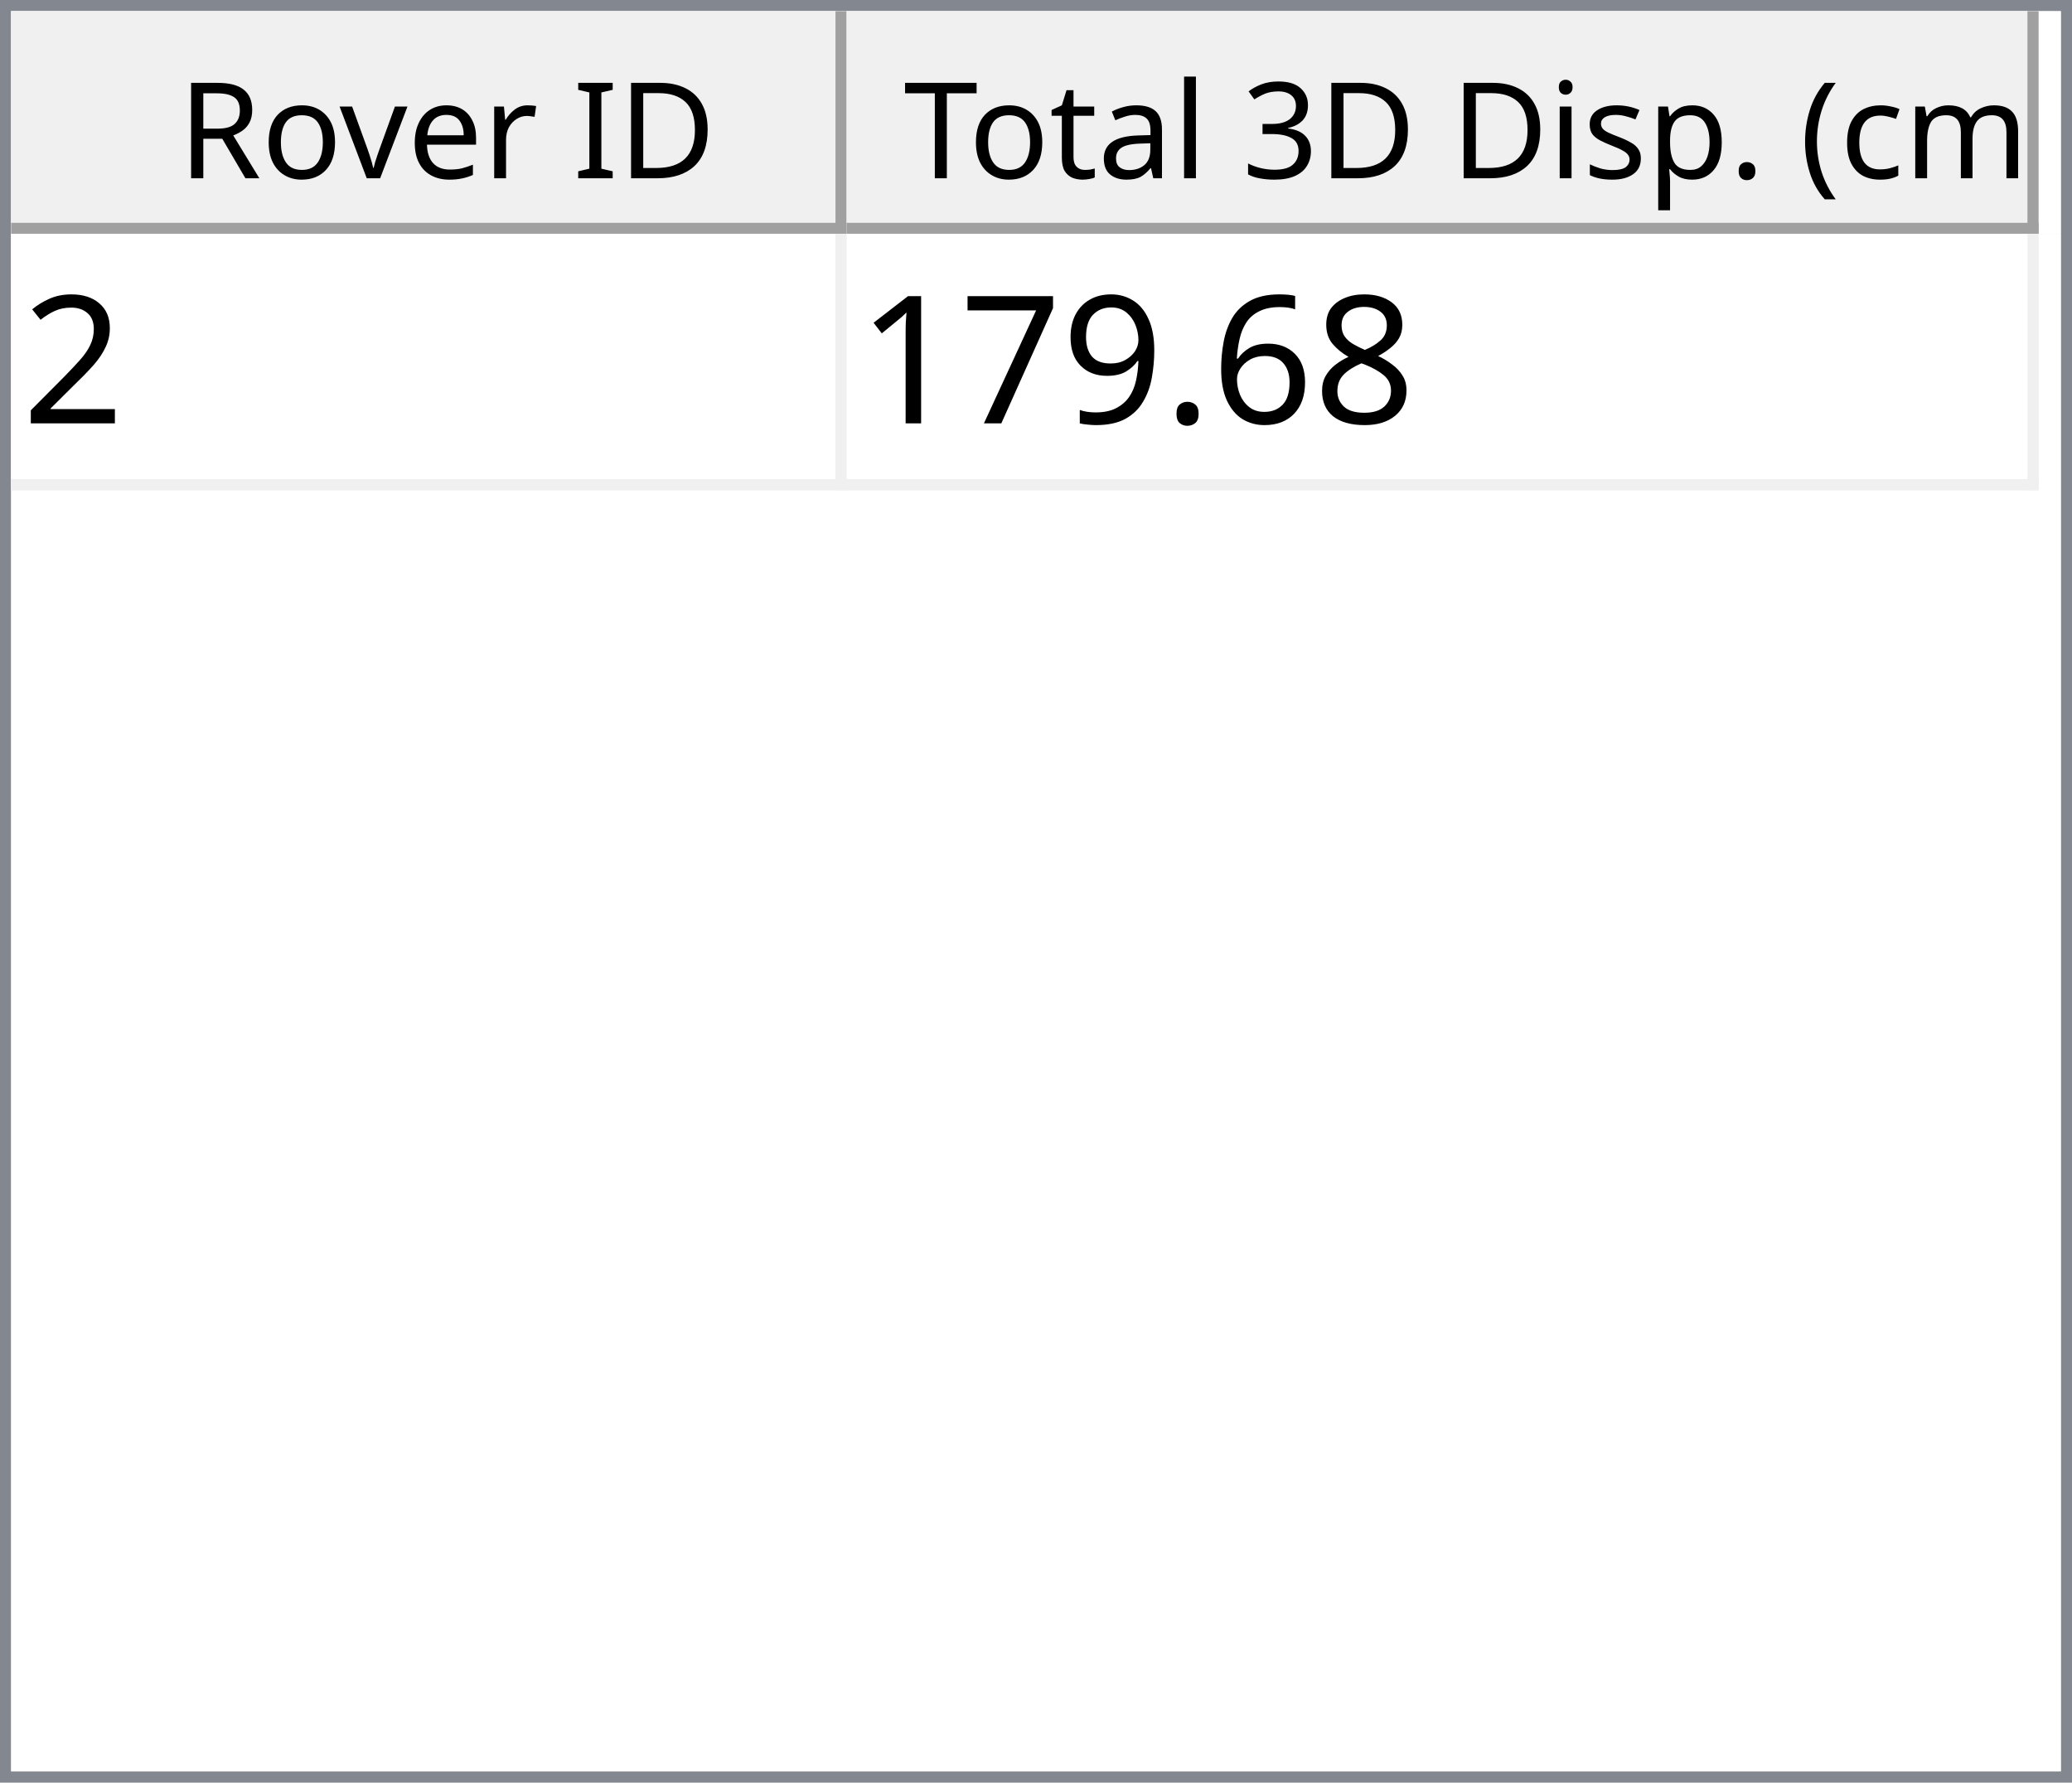
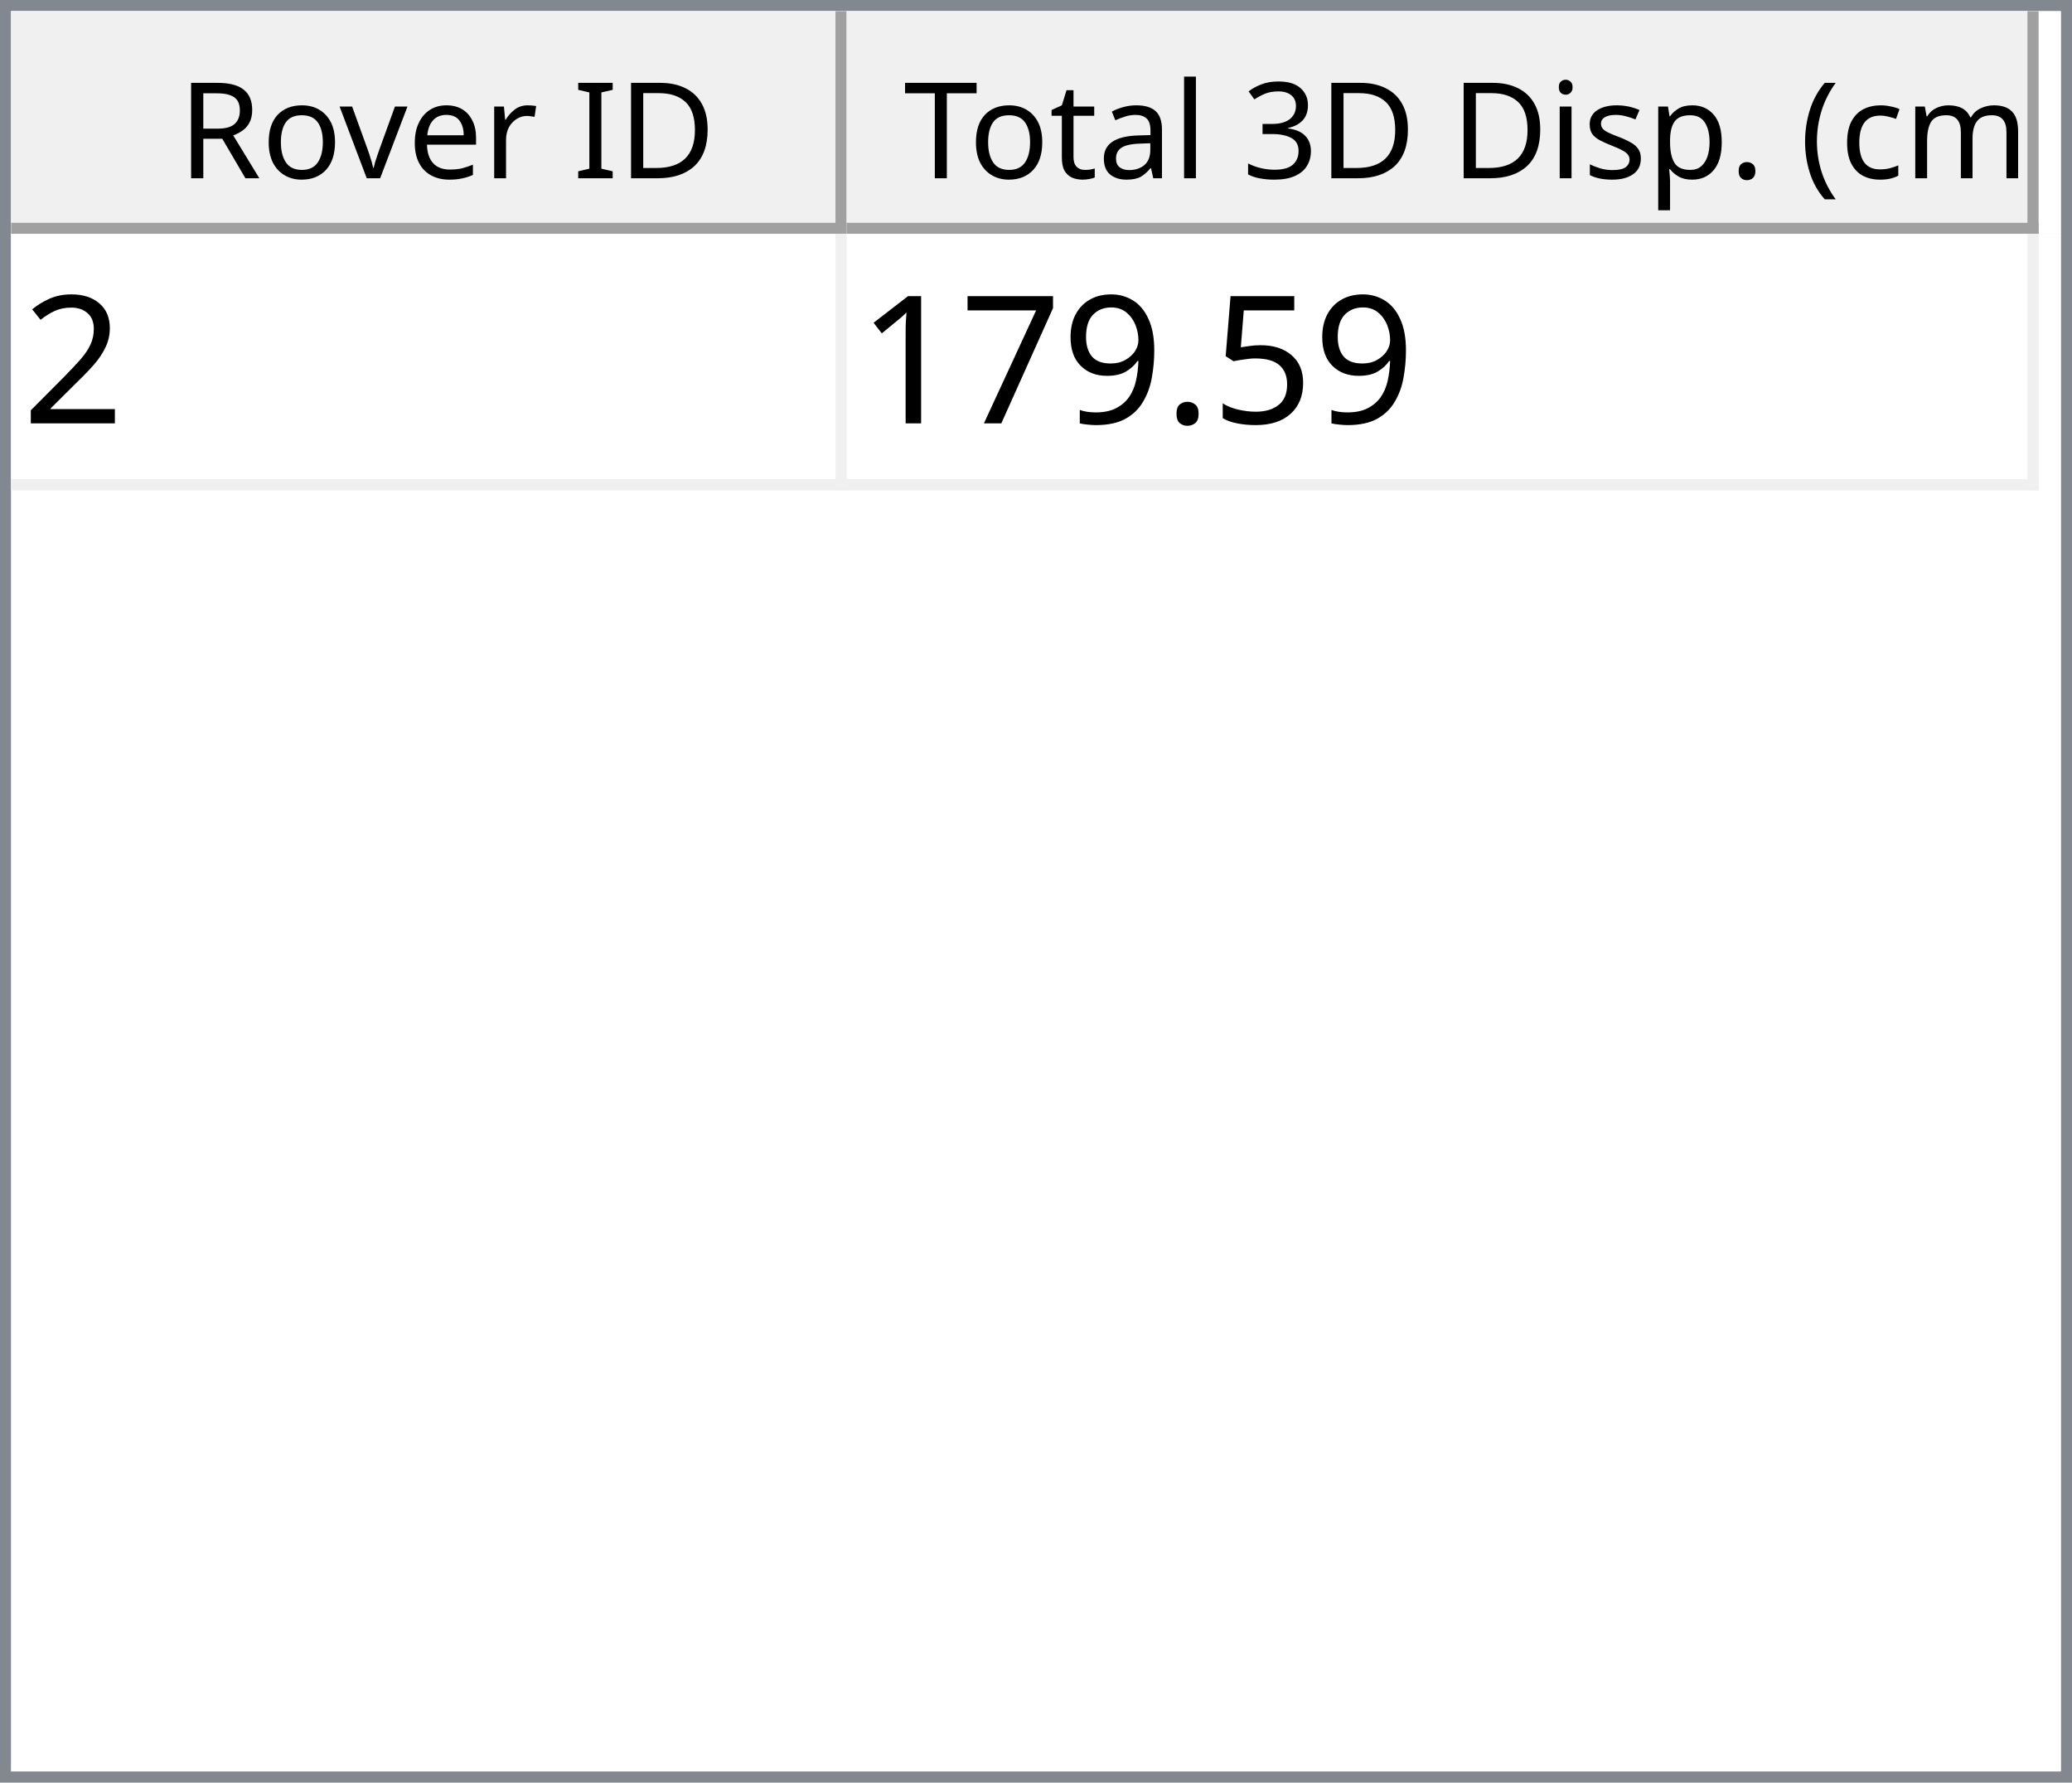
<svg xmlns="http://www.w3.org/2000/svg" style="fill-opacity:1; color-rendering:auto; color-interpolation:auto; text-rendering:auto; stroke:black; stroke-linecap:square; stroke-miterlimit:10; shape-rendering:auto; stroke-opacity:1; fill:black; stroke-dasharray:none; font-weight:normal; stroke-width:1; font-family:'Dialog'; font-style:normal; stroke-linejoin:miter; font-size:12px; stroke-dashoffset:0; image-rendering:auto;" width="186" height="160">
  <defs id="genericDefs" />
  <g>
    <defs id="defs1">
      <clipPath clipPathUnits="userSpaceOnUse" id="clipPath1">
        <path d="M0 0 L186 0 L186 160 L0 160 L0 0 Z" />
      </clipPath>
      <clipPath clipPathUnits="userSpaceOnUse" id="clipPath2">
        <path d="M0 0 L0 160 L186 160 L186 0 Z" />
      </clipPath>
      <clipPath clipPathUnits="userSpaceOnUse" id="clipPath3">
        <path d="M0 0 L0 20 L184 20 L184 0 Z" />
      </clipPath>
      <clipPath clipPathUnits="userSpaceOnUse" id="clipPath4">
        <path d="M0 0 L0 20 L75 20 L75 0 Z" />
      </clipPath>
      <clipPath clipPathUnits="userSpaceOnUse" id="clipPath5">
        <path d="M1 1 L1 19 L74 19 L74 1 Z" />
      </clipPath>
      <clipPath clipPathUnits="userSpaceOnUse" id="clipPath6">
        <path d="M0 0 L0 18 L73 18 L73 0 Z" />
      </clipPath>
      <clipPath clipPathUnits="userSpaceOnUse" id="clipPath7">
        <path d="M-0.5 -0.5 L-0.5 19.5 L74.5 19.5 L74.5 -0.5 Z" />
      </clipPath>
      <clipPath clipPathUnits="userSpaceOnUse" id="clipPath8">
        <path d="M0 0 L0 20 L107 20 L107 0 Z" />
      </clipPath>
      <clipPath clipPathUnits="userSpaceOnUse" id="clipPath9">
        <path d="M1 1 L1 19 L106 19 L106 1 Z" />
      </clipPath>
      <clipPath clipPathUnits="userSpaceOnUse" id="clipPath10">
        <path d="M0 0 L0 18 L105 18 L105 0 Z" />
      </clipPath>
      <clipPath clipPathUnits="userSpaceOnUse" id="clipPath11">
        <path d="M-0.5 -0.5 L-0.5 19.5 L106.5 19.5 L106.5 -0.5 Z" />
      </clipPath>
      <clipPath clipPathUnits="userSpaceOnUse" id="clipPath12">
        <path d="M0 0 L0 138 L184 138 L184 0 Z" />
      </clipPath>
      <clipPath clipPathUnits="userSpaceOnUse" id="clipPath13">
        <path d="M0 0 L0 23 L182 23 L182 0 Z" />
      </clipPath>
      <clipPath clipPathUnits="userSpaceOnUse" id="clipPath14">
        <path d="M-0.5 -0.5 L-0.5 22.5 L181.5 22.5 L181.5 -0.5 Z" />
      </clipPath>
      <clipPath clipPathUnits="userSpaceOnUse" id="clipPath15">
        <path d="M0 0 L0 22 L74 22 L74 0 Z" />
      </clipPath>
      <clipPath clipPathUnits="userSpaceOnUse" id="clipPath16">
        <path d="M0 0 L0 22 L106 22 L106 0 Z" />
      </clipPath>
      <font horiz-adv-x="64.551" id="font1">
        <font-face ascent="107.91" descent="25.098" units-per-em="100" style="font-style:normal; font-family:Segoe UI; font-weight:normal;" />
        <missing-glyph horiz-adv-x="64.551" d="M8.109 0 L8.109 68.266 L56.453 68.266 L56.453 0 L8.109 0 ZM15.328 7.234 L49.219 7.234 L49.219 61.031 L15.328 61.031 L15.328 7.234 Z" />
        <glyph unicode="D" horiz-adv-x="70.117" d="M9.188 0 L9.188 70.016 L28.516 70.016 Q65.531 70.016 65.531 35.891 Q65.531 19.672 55.25 9.836 Q44.969 0 27.734 0 L9.188 0 ZM17.391 62.594 L17.391 7.422 L27.828 7.422 Q41.609 7.422 49.273 14.797 Q56.938 22.172 56.938 35.688 Q56.938 62.594 28.328 62.594 L17.391 62.594 Z" />
        <glyph unicode="I" horiz-adv-x="26.611" d="M17.391 0 L9.188 0 L9.188 70.016 L17.391 70.016 L17.391 0 Z" />
        <glyph unicode=" " horiz-adv-x="27.393" d="" />
        <glyph unicode="r" horiz-adv-x="34.766" d="M34.188 41.891 Q32.078 43.5 28.125 43.5 Q23 43.5 19.555 38.672 Q16.109 33.844 16.109 25.484 L16.109 0 L8.109 0 L8.109 50 L16.109 50 L16.109 39.703 L16.312 39.703 Q18.016 44.969 21.531 47.922 Q25.047 50.875 29.391 50.875 Q32.516 50.875 34.188 50.203 L34.188 41.891 Z" />
        <glyph unicode="e" horiz-adv-x="52.295" d="M48.297 23 L12.984 23 Q13.188 14.656 17.484 10.109 Q21.781 5.562 29.297 5.562 Q37.75 5.562 44.828 11.141 L44.828 3.609 Q38.234 -1.172 27.391 -1.172 Q16.797 -1.172 10.742 5.641 Q4.688 12.453 4.688 24.812 Q4.688 36.469 11.305 43.82 Q17.922 51.172 27.734 51.172 Q37.547 51.172 42.922 44.828 Q48.297 38.484 48.297 27.203 L48.297 23 ZM40.094 29.781 Q40.047 36.719 36.75 40.578 Q33.453 44.438 27.594 44.438 Q21.922 44.438 17.969 40.383 Q14.016 36.328 13.094 29.781 L40.094 29.781 Z" />
        <glyph unicode="v" horiz-adv-x="47.9" d="M47.406 50 L27.484 0 L19.625 0 L0.688 50 L9.469 50 L22.172 13.672 Q23.578 9.672 23.922 6.688 L24.125 6.688 Q24.609 10.453 25.688 13.484 L38.969 50 L47.406 50 Z" />
        <glyph unicode="o" horiz-adv-x="58.594" d="M29 -1.172 Q17.922 -1.172 11.305 5.836 Q4.688 12.844 4.688 24.422 Q4.688 37.016 11.57 44.094 Q18.453 51.172 30.172 51.172 Q41.359 51.172 47.633 44.289 Q53.906 37.406 53.906 25.203 Q53.906 13.234 47.141 6.031 Q40.375 -1.172 29 -1.172 ZM29.594 44.438 Q21.875 44.438 17.383 39.188 Q12.891 33.938 12.891 24.703 Q12.891 15.828 17.43 10.695 Q21.969 5.562 29.594 5.562 Q37.359 5.562 41.531 10.594 Q45.703 15.625 45.703 24.906 Q45.703 34.281 41.531 39.359 Q37.359 44.438 29.594 44.438 Z" />
        <glyph unicode="R" horiz-adv-x="59.814" d="M59.375 0 L49.609 0 L37.891 19.625 Q36.281 22.359 34.766 24.289 Q33.25 26.219 31.664 27.438 Q30.078 28.656 28.25 29.219 Q26.422 29.781 24.125 29.781 L17.391 29.781 L17.391 0 L9.188 0 L9.188 70.016 L30.078 70.016 Q34.672 70.016 38.555 68.867 Q42.438 67.719 45.289 65.375 Q48.141 63.031 49.758 59.547 Q51.375 56.062 51.375 51.375 Q51.375 47.703 50.273 44.656 Q49.172 41.609 47.148 39.211 Q45.125 36.812 42.266 35.133 Q39.406 33.453 35.844 32.516 L35.844 32.328 Q37.594 31.547 38.891 30.547 Q40.188 29.547 41.359 28.18 Q42.531 26.812 43.68 25.078 Q44.828 23.344 46.234 21.047 L59.375 0 ZM17.391 62.594 L17.391 37.203 L28.516 37.203 Q31.594 37.203 34.203 38.133 Q36.812 39.062 38.719 40.797 Q40.625 42.531 41.703 45.047 Q42.781 47.562 42.781 50.688 Q42.781 56.297 39.141 59.445 Q35.5 62.594 28.609 62.594 L17.391 62.594 Z" />
        <glyph unicode=")" horiz-adv-x="30.176" d="M8.297 -15.922 L1.172 -15.922 Q16.406 2.344 16.406 26.812 Q16.406 51.469 1.078 70.016 L8.297 70.016 Q23.531 52.156 23.531 26.703 Q23.531 1.375 8.297 -15.922 Z" />
        <glyph unicode="m" horiz-adv-x="86.133" d="M79.109 0 L71.094 0 L71.094 28.719 Q71.094 37.016 68.531 40.727 Q65.969 44.438 59.906 44.438 Q54.781 44.438 51.195 39.75 Q47.609 35.062 47.609 28.516 L47.609 0 L39.594 0 L39.594 29.688 Q39.594 44.438 28.219 44.438 Q22.953 44.438 19.531 40.016 Q16.109 35.594 16.109 28.516 L16.109 0 L8.109 0 L8.109 50 L16.109 50 L16.109 42.094 L16.312 42.094 Q21.625 51.172 31.844 51.172 Q36.969 51.172 40.773 48.312 Q44.578 45.453 46 40.828 Q51.562 51.172 62.594 51.172 Q79.109 51.172 79.109 30.812 L79.109 0 Z" />
        <glyph unicode="c" horiz-adv-x="46.191" d="M42.188 2.297 Q36.422 -1.172 28.516 -1.172 Q17.828 -1.172 11.258 5.789 Q4.688 12.75 4.688 23.828 Q4.688 36.188 11.766 43.68 Q18.844 51.172 30.672 51.172 Q37.25 51.172 42.281 48.734 L42.281 40.531 Q36.719 44.438 30.375 44.438 Q22.703 44.438 17.797 38.945 Q12.891 33.453 12.891 24.516 Q12.891 15.719 17.508 10.641 Q22.125 5.562 29.891 5.562 Q36.422 5.562 42.188 9.906 L42.188 2.297 Z" />
        <glyph unicode="(" horiz-adv-x="30.176" d="M29.109 -15.922 L21.969 -15.922 Q6.844 1.375 6.844 26.703 Q6.844 52.156 21.969 70.016 L29.203 70.016 Q13.875 51.469 13.875 26.812 Q13.875 2.344 29.109 -15.922 Z" />
        <glyph unicode="." horiz-adv-x="21.68" d="M10.891 -1.078 Q8.641 -1.078 7.055 0.539 Q5.469 2.156 5.469 4.391 Q5.469 6.641 7.055 8.273 Q8.641 9.906 10.891 9.906 Q13.188 9.906 14.797 8.273 Q16.406 6.641 16.406 4.391 Q16.406 2.156 14.797 0.539 Q13.188 -1.078 10.891 -1.078 Z" />
        <glyph unicode="p" horiz-adv-x="58.789" d="M16.312 7.234 L16.109 7.234 L16.109 -23 L8.109 -23 L8.109 50 L16.109 50 L16.109 41.219 L16.312 41.219 Q22.219 51.172 33.594 51.172 Q43.266 51.172 48.688 44.461 Q54.109 37.75 54.109 26.469 Q54.109 13.922 48 6.375 Q41.891 -1.172 31.297 -1.172 Q21.578 -1.172 16.312 7.234 ZM16.109 27.391 L16.109 20.406 Q16.109 14.203 20.141 9.883 Q24.172 5.562 30.375 5.562 Q37.641 5.562 41.773 11.133 Q45.906 16.703 45.906 26.609 Q45.906 34.969 42.047 39.703 Q38.188 44.438 31.594 44.438 Q24.609 44.438 20.359 39.578 Q16.109 34.719 16.109 27.391 Z" />
        <glyph unicode="s" horiz-adv-x="42.432" d="M5.078 1.812 L5.078 10.406 Q11.625 5.562 19.484 5.562 Q30.031 5.562 30.031 12.594 Q30.031 14.594 29.125 15.992 Q28.219 17.391 26.68 18.461 Q25.141 19.531 23.07 20.383 Q21 21.234 18.609 22.172 Q15.281 23.484 12.766 24.828 Q10.25 26.172 8.57 27.859 Q6.891 29.547 6.031 31.695 Q5.172 33.844 5.172 36.719 Q5.172 40.234 6.789 42.945 Q8.406 45.656 11.086 47.484 Q13.766 49.312 17.211 50.242 Q20.656 51.172 24.312 51.172 Q30.812 51.172 35.938 48.922 L35.938 40.828 Q30.422 44.438 23.25 44.438 Q21 44.438 19.195 43.922 Q17.391 43.406 16.094 42.477 Q14.797 41.547 14.086 40.258 Q13.375 38.969 13.375 37.406 Q13.375 35.453 14.086 34.133 Q14.797 32.812 16.164 31.789 Q17.531 30.766 19.484 29.938 Q21.438 29.109 23.922 28.125 Q27.25 26.859 29.883 25.516 Q32.516 24.172 34.375 22.484 Q36.234 20.797 37.234 18.602 Q38.234 16.406 38.234 13.375 Q38.234 9.672 36.602 6.938 Q34.969 4.203 32.234 2.398 Q29.5 0.594 25.93 -0.289 Q22.359 -1.172 18.453 -1.172 Q10.75 -1.172 5.078 1.812 Z" />
        <glyph unicode="i" horiz-adv-x="24.219" d="M12.203 62.703 Q10.062 62.703 8.547 64.164 Q7.031 65.625 7.031 67.875 Q7.031 70.125 8.547 71.609 Q10.062 73.094 12.203 73.094 Q14.406 73.094 15.945 71.609 Q17.484 70.125 17.484 67.875 Q17.484 65.719 15.945 64.211 Q14.406 62.703 12.203 62.703 ZM16.109 0 L8.109 0 L8.109 50 L16.109 50 L16.109 0 Z" />
        <glyph unicode="3" horiz-adv-x="53.906" d="M46.531 19.828 Q46.531 15.094 44.75 11.211 Q42.969 7.328 39.719 4.57 Q36.469 1.812 31.93 0.297 Q27.391 -1.219 21.922 -1.219 Q11.922 -1.219 6 2.594 L6 11.188 Q13.094 5.609 22.219 5.609 Q25.875 5.609 28.828 6.539 Q31.781 7.469 33.906 9.227 Q36.031 10.984 37.18 13.477 Q38.328 15.969 38.328 19.094 Q38.328 32.812 18.797 32.812 L12.984 32.812 L12.984 39.594 L18.5 39.594 Q35.797 39.594 35.797 52.484 Q35.797 64.406 22.609 64.406 Q15.188 64.406 8.688 59.422 L8.688 67.188 Q15.375 71.188 24.609 71.188 Q29 71.188 32.57 69.969 Q36.141 68.75 38.68 66.555 Q41.219 64.359 42.609 61.281 Q44 58.203 44 54.5 Q44 40.672 30.031 36.719 L30.031 36.531 Q33.594 36.141 36.625 34.797 Q39.656 33.453 41.852 31.305 Q44.047 29.156 45.289 26.25 Q46.531 23.344 46.531 19.828 Z" />
        <glyph unicode="l" horiz-adv-x="24.219" d="M16.109 0 L8.109 0 L8.109 74.031 L16.109 74.031 L16.109 0 Z" />
        <glyph unicode="a" horiz-adv-x="50.879" d="M43.891 0 L35.891 0 L35.891 7.812 L35.688 7.812 Q30.469 -1.172 20.312 -1.172 Q12.844 -1.172 8.617 2.781 Q4.391 6.734 4.391 13.281 Q4.391 27.297 20.906 29.594 L35.891 31.688 Q35.891 44.438 25.594 44.438 Q16.547 44.438 9.281 38.281 L9.281 46.484 Q16.656 51.172 26.266 51.172 Q43.891 51.172 43.891 32.516 L43.891 0 ZM35.891 25.297 L23.828 23.641 Q18.266 22.859 15.43 20.875 Q12.594 18.891 12.594 13.875 Q12.594 10.203 15.211 7.883 Q17.828 5.562 22.172 5.562 Q28.125 5.562 32.008 9.742 Q35.891 13.922 35.891 20.312 L35.891 25.297 Z" />
        <glyph unicode="t" horiz-adv-x="33.887" d="M31.297 0.484 Q28.469 -1.078 23.828 -1.078 Q10.688 -1.078 10.688 13.578 L10.688 43.172 L2.094 43.172 L2.094 50 L10.688 50 L10.688 62.203 L18.703 64.797 L18.703 50 L31.297 50 L31.297 43.172 L18.703 43.172 L18.703 14.984 Q18.703 9.969 20.414 7.82 Q22.125 5.672 26.078 5.672 Q29.109 5.672 31.297 7.328 L31.297 0.484 Z" />
        <glyph unicode="T" horiz-adv-x="52.393" d="M50.594 62.594 L30.375 62.594 L30.375 0 L22.172 0 L22.172 62.594 L2 62.594 L2 70.016 L50.594 70.016 L50.594 62.594 Z" />
      </font>
      <font horiz-adv-x="75.0" id="font2">
        <font-face ascent="100.537" descent="21.973" units-per-em="100" style="font-style:normal; font-family:sans-serif; font-weight:normal;" />
        <missing-glyph horiz-adv-x="75.0" d="M12.5 0 L12.5 62.5 L62.5 62.5 L62.5 0 L12.5 0 ZM14.062 1.562 L60.938 1.562 L60.938 60.938 L14.062 60.938 L14.062 1.562 Z" />
        <glyph unicode="2" horiz-adv-x="55.615" d="M50.344 8.453 L50.344 0 L3.031 0 Q2.938 3.172 4.047 6.109 Q5.859 10.938 9.836 15.625 Q13.812 20.312 21.344 26.469 Q33.016 36.031 37.117 41.625 Q41.219 47.219 41.219 52.203 Q41.219 57.422 37.477 61.008 Q33.734 64.594 27.734 64.594 Q21.391 64.594 17.578 60.789 Q13.766 56.984 13.719 50.25 L4.688 51.172 Q5.609 61.281 11.664 66.578 Q17.719 71.875 27.938 71.875 Q38.234 71.875 44.242 66.164 Q50.25 60.453 50.25 52 Q50.25 47.703 48.492 43.555 Q46.734 39.406 42.656 34.812 Q38.578 30.219 29.109 22.219 Q21.188 15.578 18.945 13.211 Q16.703 10.844 15.234 8.453 L50.344 8.453 Z" />
-         <glyph unicode="8" horiz-adv-x="55.615" d="M17.672 38.812 Q12.203 40.828 9.57 44.539 Q6.938 48.25 6.938 53.422 Q6.938 61.234 12.555 66.555 Q18.172 71.875 27.484 71.875 Q36.859 71.875 42.578 66.43 Q48.297 60.984 48.297 53.172 Q48.297 48.188 45.68 44.508 Q43.062 40.828 37.75 38.812 Q44.344 36.672 47.781 31.883 Q51.219 27.094 51.219 20.453 Q51.219 11.281 44.727 5.031 Q38.234 -1.219 27.641 -1.219 Q17.047 -1.219 10.547 5.055 Q4.047 11.328 4.047 20.703 Q4.047 27.688 7.594 32.398 Q11.141 37.109 17.672 38.812 ZM15.922 53.719 Q15.922 48.641 19.195 45.414 Q22.469 42.188 27.688 42.188 Q32.766 42.188 36.016 45.383 Q39.266 48.578 39.266 53.219 Q39.266 58.062 35.914 61.359 Q32.562 64.656 27.594 64.656 Q22.562 64.656 19.242 61.43 Q15.922 58.203 15.922 53.719 ZM13.094 20.656 Q13.094 16.891 14.875 13.375 Q16.656 9.859 20.172 7.93 Q23.688 6 27.734 6 Q34.031 6 38.133 10.055 Q42.234 14.109 42.234 20.359 Q42.234 26.703 38.016 30.859 Q33.797 35.016 27.438 35.016 Q21.234 35.016 17.164 30.914 Q13.094 26.812 13.094 20.656 Z" />
-         <glyph unicode="6" horiz-adv-x="55.615" d="M49.75 54.047 L41.016 53.375 Q39.844 58.547 37.703 60.891 Q34.125 64.656 28.906 64.656 Q24.703 64.656 21.531 62.312 Q17.391 59.281 14.992 53.469 Q12.594 47.656 12.5 36.922 Q15.672 41.75 20.266 44.094 Q24.859 46.438 29.891 46.438 Q38.672 46.438 44.852 39.969 Q51.031 33.5 51.031 23.25 Q51.031 16.5 48.125 10.719 Q45.219 4.938 40.141 1.859 Q35.062 -1.219 28.609 -1.219 Q17.625 -1.219 10.695 6.859 Q3.766 14.938 3.766 33.5 Q3.766 54.25 11.422 63.672 Q18.109 71.875 29.438 71.875 Q37.891 71.875 43.289 67.141 Q48.688 62.406 49.75 54.047 ZM13.875 23.188 Q13.875 18.656 15.797 14.508 Q17.719 10.359 21.188 8.18 Q24.656 6 28.469 6 Q34.031 6 38.039 10.492 Q42.047 14.984 42.047 22.703 Q42.047 30.125 38.086 34.398 Q34.125 38.672 28.125 38.672 Q22.172 38.672 18.023 34.398 Q13.875 30.125 13.875 23.188 Z" />
+         <glyph unicode="5" horiz-adv-x="55.615" d="M4.156 18.75 L13.375 19.531 Q14.406 12.797 18.141 9.398 Q21.875 6 27.156 6 Q33.5 6 37.891 10.789 Q42.281 15.578 42.281 23.484 Q42.281 31 38.062 35.352 Q33.844 39.703 27 39.703 Q22.75 39.703 19.336 37.773 Q15.922 35.844 13.969 32.766 L5.719 33.844 L12.641 70.609 L48.25 70.609 L48.25 62.203 L19.672 62.203 L15.828 42.969 Q22.266 47.469 29.344 47.469 Q38.719 47.469 45.164 40.969 Q51.609 34.469 51.609 24.266 Q51.609 14.547 45.953 7.469 Q39.062 -1.219 27.156 -1.219 Q17.391 -1.219 11.211 4.25 Q5.031 9.719 4.156 18.75 Z" />
        <glyph unicode="." horiz-adv-x="27.783" d="M9.078 0 L9.078 10.016 L19.094 10.016 L19.094 0 L9.078 0 Z" />
        <glyph unicode="9" horiz-adv-x="55.615" d="M5.469 16.547 L13.922 17.328 Q14.984 11.375 18.016 8.688 Q21.047 6 25.781 6 Q29.828 6 32.883 7.859 Q35.938 9.719 37.891 12.82 Q39.844 15.922 41.164 21.195 Q42.484 26.469 42.484 31.938 Q42.484 32.516 42.438 33.688 Q39.797 29.5 35.234 26.883 Q30.672 24.266 25.344 24.266 Q16.453 24.266 10.305 30.711 Q4.156 37.156 4.156 47.703 Q4.156 58.594 10.578 65.234 Q17 71.875 26.656 71.875 Q33.641 71.875 39.43 68.117 Q45.219 64.359 48.219 57.398 Q51.219 50.438 51.219 37.25 Q51.219 23.531 48.242 15.406 Q45.266 7.281 39.383 3.031 Q33.5 -1.219 25.594 -1.219 Q17.188 -1.219 11.867 3.445 Q6.547 8.109 5.469 16.547 ZM41.453 48.141 Q41.453 55.719 37.43 60.156 Q33.406 64.594 27.734 64.594 Q21.875 64.594 17.531 59.812 Q13.188 55.031 13.188 47.406 Q13.188 40.578 17.312 36.305 Q21.438 32.031 27.484 32.031 Q33.594 32.031 37.523 36.305 Q41.453 40.578 41.453 48.141 Z" />
        <glyph unicode="7" horiz-adv-x="55.615" d="M4.734 62.203 L4.734 70.656 L51.078 70.656 L51.078 63.812 Q44.234 56.547 37.523 44.484 Q30.812 32.422 27.156 19.672 Q24.516 10.688 23.781 0 L14.75 0 Q14.891 8.453 18.062 20.414 Q21.234 32.375 27.172 43.484 Q33.109 54.594 39.797 62.203 L4.734 62.203 Z" />
        <glyph unicode="1" horiz-adv-x="55.615" d="M37.25 0 L28.469 0 L28.469 56 Q25.297 52.984 20.141 49.953 Q14.984 46.922 10.891 45.406 L10.891 53.906 Q18.266 57.375 23.781 62.305 Q29.297 67.234 31.594 71.875 L37.25 71.875 L37.25 0 Z" />
      </font>
    </defs>
    <g style="fill:white; stroke:white;">
      <rect x="0" y="0" width="186" style="clip-path:url(#clipPath1); stroke:none;" height="160" />
    </g>
    <g style="fill:white; text-rendering:optimizeSpeed; color-rendering:optimizeSpeed; image-rendering:optimizeSpeed; shape-rendering:crispEdges; stroke:white; color-interpolation:sRGB;">
      <rect x="0" width="186" height="160" y="0" style="stroke:none;" />
      <path style="stroke:none;" d="M0 160 L186 160 L186 0 L0 0 Z" />
    </g>
    <g style="fill:rgb(240,240,240); font-family:'Segoe UI'; stroke:rgb(240,240,240);">
      <rect x="0" y="0" width="186" style="clip-path:url(#clipPath2); stroke:none;" height="160" />
    </g>
    <g style="fill:rgb(130,135,144); font-family:'Segoe UI'; stroke:rgb(130,135,144);">
      <path d="M0 0 L186 0 L186 160 L0 160 L0 0 ZM1 1 L185 1 L185 159 L1 159 L1 1 Z" style="fill-rule:evenodd; clip-path:url(#clipPath2); stroke:none;" />
    </g>
    <g style="fill:white; font-family:'Segoe UI'; stroke:white;" transform="translate(1,1)">
      <rect x="0" y="0" width="184" style="clip-path:url(#clipPath3); stroke:none;" height="20" />
    </g>
    <g style="fill:rgb(240,240,240); font-family:'Segoe UI'; stroke:rgb(240,240,240);" transform="translate(1,1)">
      <rect x="0" y="0" width="75" style="clip-path:url(#clipPath4); stroke:none;" height="20" />
    </g>
    <g style="font-family:'Segoe UI';" transform="translate(2,2)">
      <text x="14" xml:space="preserve" y="14" style="clip-path:url(#clipPath6); stroke:none;">Rover ID</text>
    </g>
    <g style="fill:rgb(160,160,160); font-family:'Segoe UI'; stroke:rgb(160,160,160); stroke-linejoin:bevel;" transform="translate(1.5,1.5)">
      <line x1="74" x2="74" y1="0" style="fill:none; clip-path:url(#clipPath7);" y2="19" />
    </g>
    <g style="fill:rgb(160,160,160); font-family:'Segoe UI'; stroke:rgb(160,160,160); stroke-linejoin:bevel;" transform="matrix(1,0,0,1,1,1) translate(0.5,0.5)">
      <line x1="0" x2="74" y1="19" style="fill:none; clip-path:url(#clipPath7);" y2="19" />
    </g>
    <g style="fill:rgb(240,240,240); font-family:'Segoe UI'; stroke:rgb(240,240,240);" transform="translate(76,1)">
      <rect x="0" y="0" width="107" style="clip-path:url(#clipPath8); stroke:none;" height="20" />
    </g>
    <g style="font-family:'Segoe UI';" transform="translate(77,2)">
      <text x="1" xml:space="preserve" y="14" style="clip-path:url(#clipPath10); stroke:none;"> Total 3D Disp. (cm)</text>
    </g>
    <g style="fill:rgb(160,160,160); font-family:'Segoe UI'; stroke:rgb(160,160,160); stroke-linejoin:bevel;" transform="translate(76.5,1.5)">
      <line x1="106" x2="106" y1="0" style="fill:none; clip-path:url(#clipPath11);" y2="19" />
    </g>
    <g style="fill:rgb(160,160,160); font-family:'Segoe UI'; stroke:rgb(160,160,160); stroke-linejoin:bevel;" transform="matrix(1,0,0,1,76,1) translate(0.5,0.5)">
      <line x1="0" x2="106" y1="19" style="fill:none; clip-path:url(#clipPath11);" y2="19" />
    </g>
    <g style="fill:white; font-family:'Segoe UI'; stroke:white;" transform="translate(1,21)">
      <rect x="0" y="0" width="184" style="clip-path:url(#clipPath12); stroke:none;" height="138" />
    </g>
    <g style="fill:rgb(240,240,240); font-size:16px; font-family:sans-serif; stroke:rgb(240,240,240);" transform="translate(1,21)">
      <rect x="0" y="0" width="182" style="clip-path:url(#clipPath13); stroke:none;" height="23" />
      <line transform="translate(0.5,0.5)" x1="0" x2="181" y1="22" style="clip-path:url(#clipPath14); fill:none; stroke-linejoin:bevel;" y2="22" />
    </g>
    <g transform="matrix(1,0,0,1,1,21) translate(0.5,0.5)" style="fill:rgb(240,240,240); font-size:16px; font-family:sans-serif; stroke:rgb(240,240,240); stroke-linejoin:bevel;">
      <line x1="74" x2="74" y1="0" style="fill:none; clip-path:url(#clipPath14);" y2="22" />
    </g>
    <g transform="matrix(1,0,0,1,1,21) translate(0.5,0.5)" style="fill:rgb(240,240,240); font-size:16px; font-family:sans-serif; stroke:rgb(240,240,240); stroke-linejoin:bevel;">
      <line x1="181" x2="181" y1="0" style="fill:none; clip-path:url(#clipPath14);" y2="22" />
    </g>
    <g style="fill:white; font-size:16px; font-family:sans-serif; stroke:white;" transform="matrix(1,0,0,1,1,21)">
      <rect x="0" y="0" width="74" style="clip-path:url(#clipPath15); stroke:none;" height="22" />
      <text x="1" y="17" style="fill:black; clip-path:url(#clipPath15); stroke:none;" xml:space="preserve">2</text>
    </g>
    <g style="fill:white; font-size:16px; font-family:sans-serif; stroke:white;" transform="matrix(1,0,0,1,1,21) translate(75,0)">
      <rect x="0" y="0" width="106" style="clip-path:url(#clipPath16); stroke:none;" height="22" />
-       <text x="1" y="17" style="fill:black; clip-path:url(#clipPath16); stroke:none;" xml:space="preserve">179.68</text>
+       <text x="1" y="17" style="fill:black; clip-path:url(#clipPath16); stroke:none;" xml:space="preserve">179.59</text>
    </g>
  </g>
</svg>
